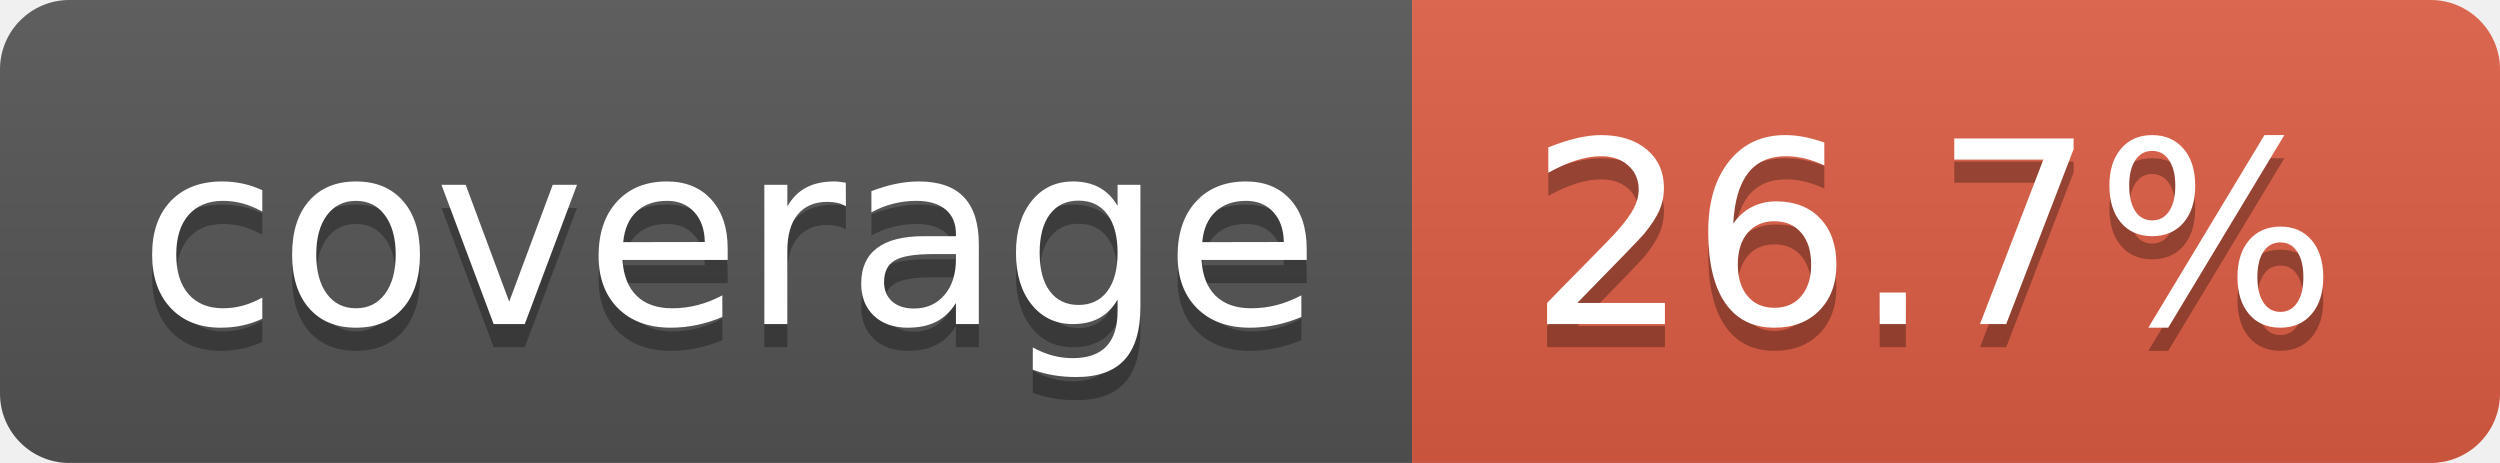
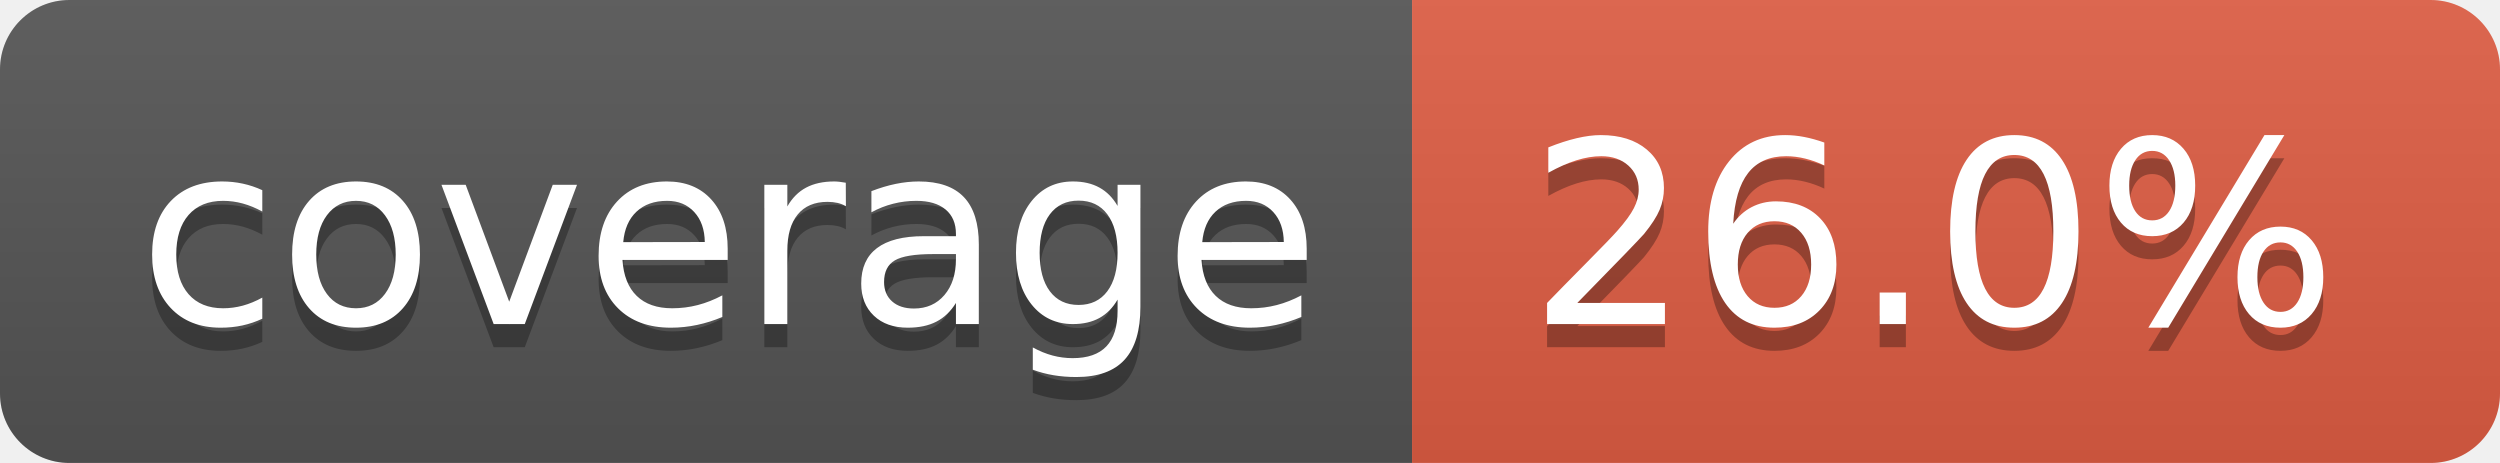
- <svg xmlns="http://www.w3.org/2000/svg" width="108" height="20" role="img" aria-label="coverage: 26.7%">
+ <svg xmlns="http://www.w3.org/2000/svg" width="108" height="20" role="img" aria-label="coverage: 26.0%">
  <linearGradient id="s" x2="0" y2="100%">
    <stop offset="0" stop-color="#bbb" stop-opacity=".1" />
    <stop offset="1" stop-opacity=".1" />
  </linearGradient>
  <clipPath id="r">
    <rect width="108" height="20" rx="3" fill="#fff" />
  </clipPath>
  <g clip-path="url(#r)">
    <rect width="61" height="20" fill="#555" />
    <rect x="61" width="47" height="20" fill="#e05d44" />
    <rect width="108" height="20" fill="url(#s)" />
  </g>
  <g fill="#fff" text-anchor="middle" font-family="Verdana,Geneva,DejaVu Sans,sans-serif" text-rendering="geometricPrecision" font-size="110">
    <text aria-hidden="true" x="315" y="150" fill="#010101" fill-opacity=".3" transform="scale(.1)" textLength="510">coverage</text>
    <text x="315" y="140" transform="scale(.1)" fill="#fff" textLength="510">coverage</text>
-     <text aria-hidden="true" x="835" y="150" fill="#010101" fill-opacity=".3" transform="scale(.1)" textLength="370">26.7%</text>
-     <text x="835" y="140" transform="scale(.1)" fill="#fff" textLength="370">26.7%</text>
+     <text aria-hidden="true" x="835" y="150" fill="#010101" fill-opacity=".3" transform="scale(.1)" textLength="370">26.0%</text>
+     <text x="835" y="140" transform="scale(.1)" fill="#fff" textLength="370">26.0%</text>
  </g>
</svg>
